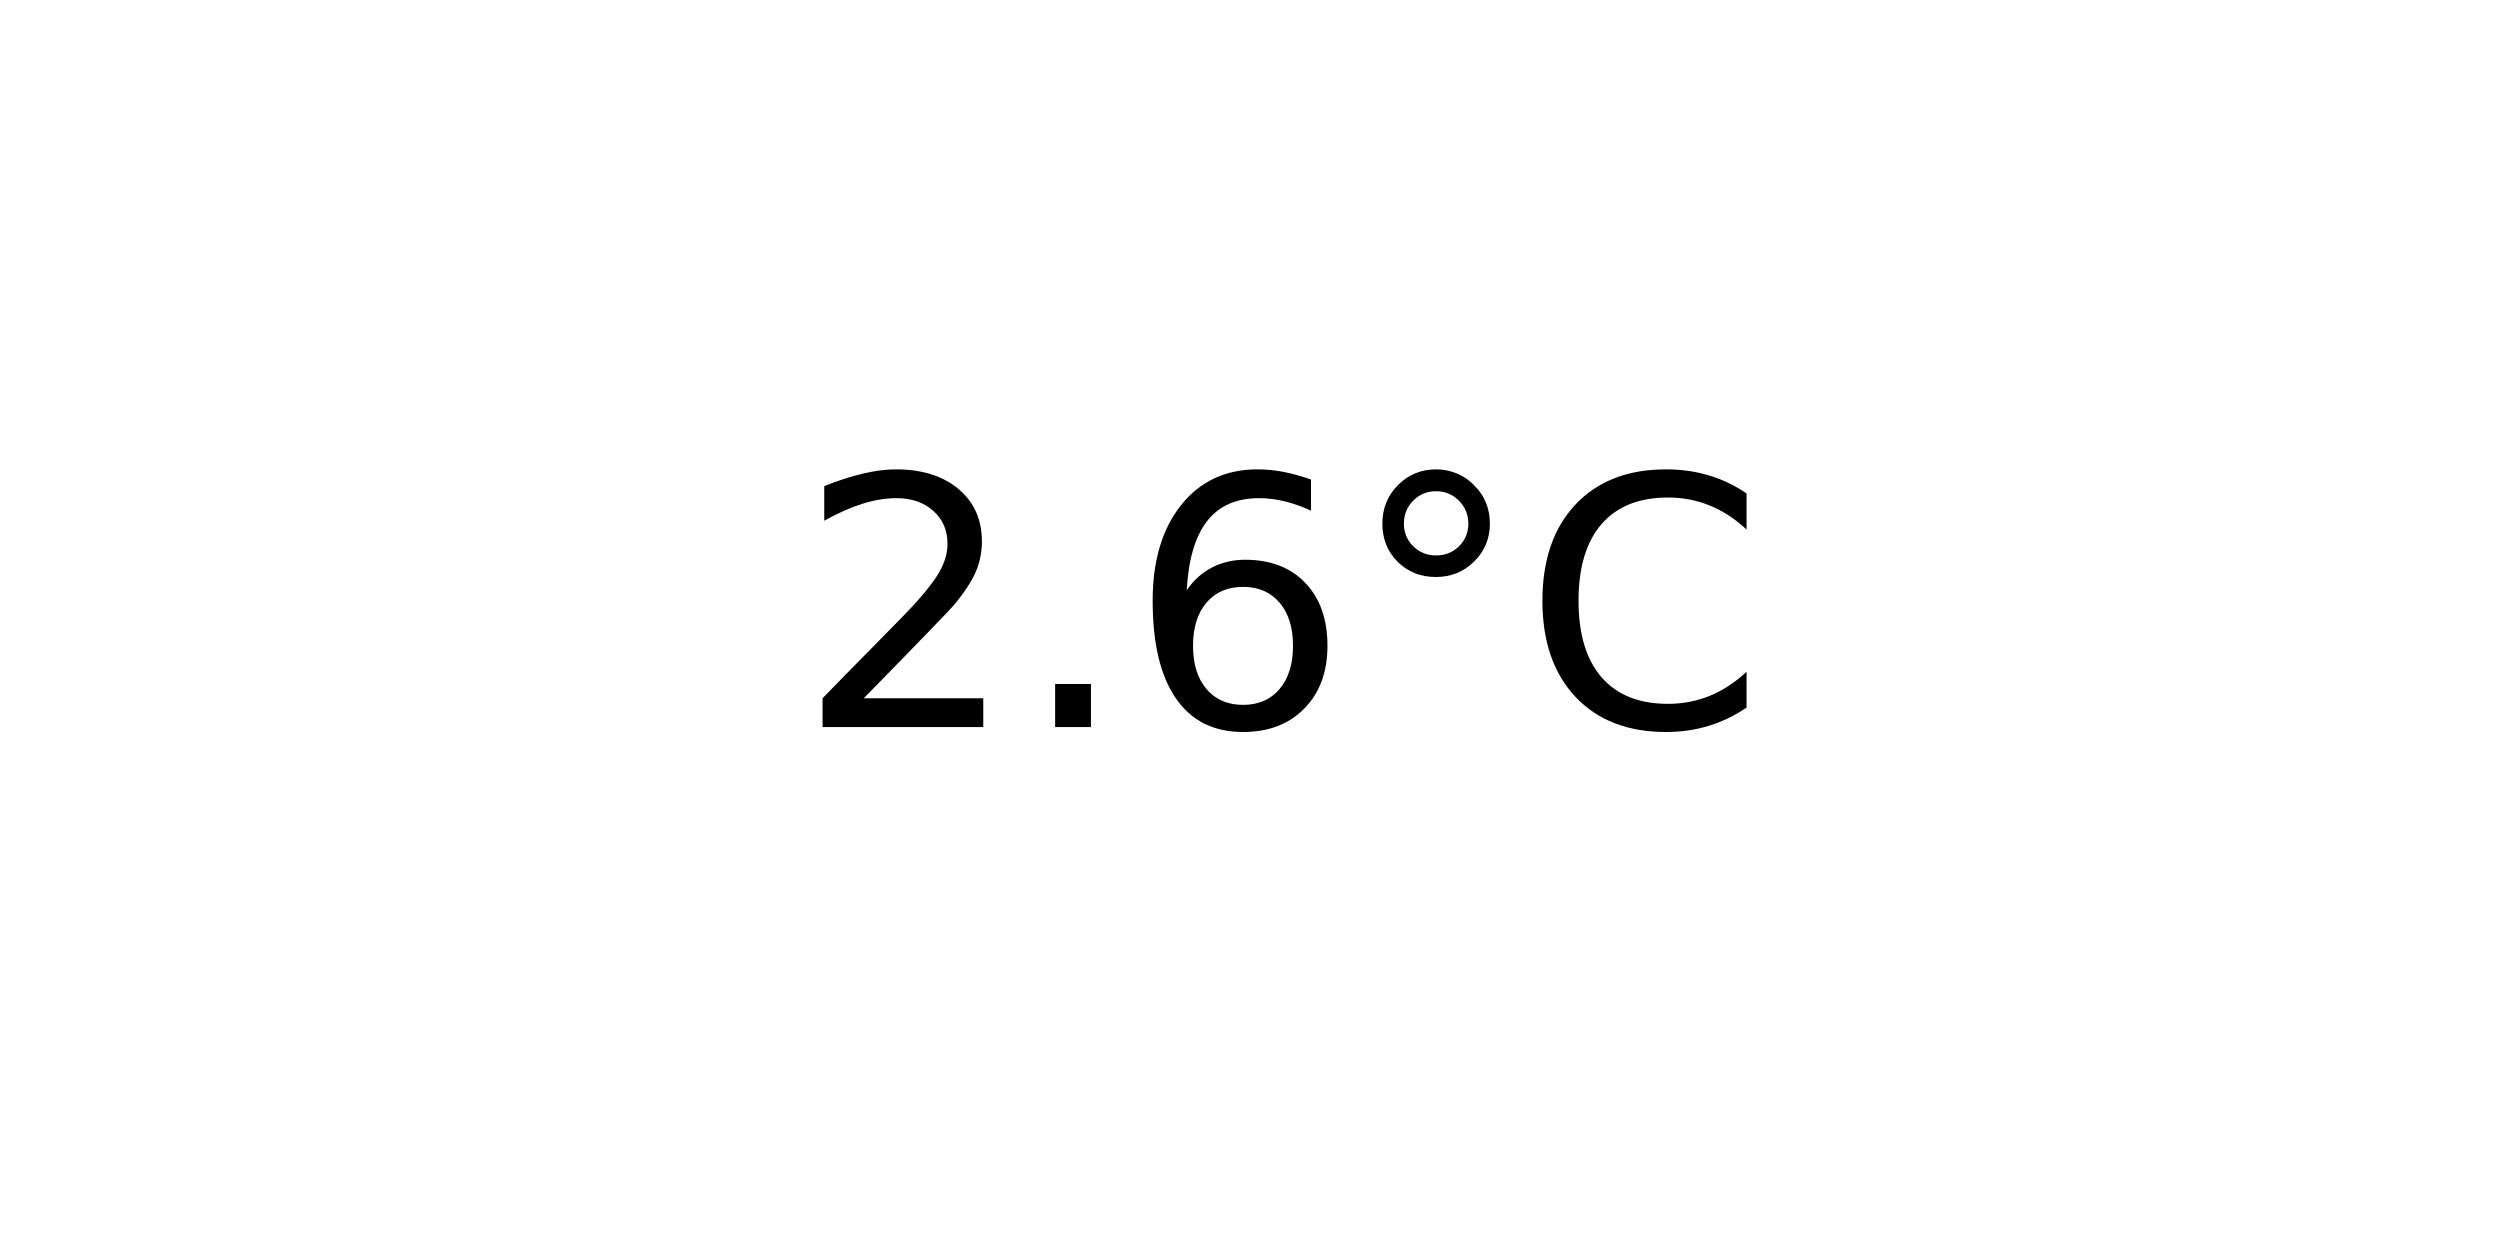
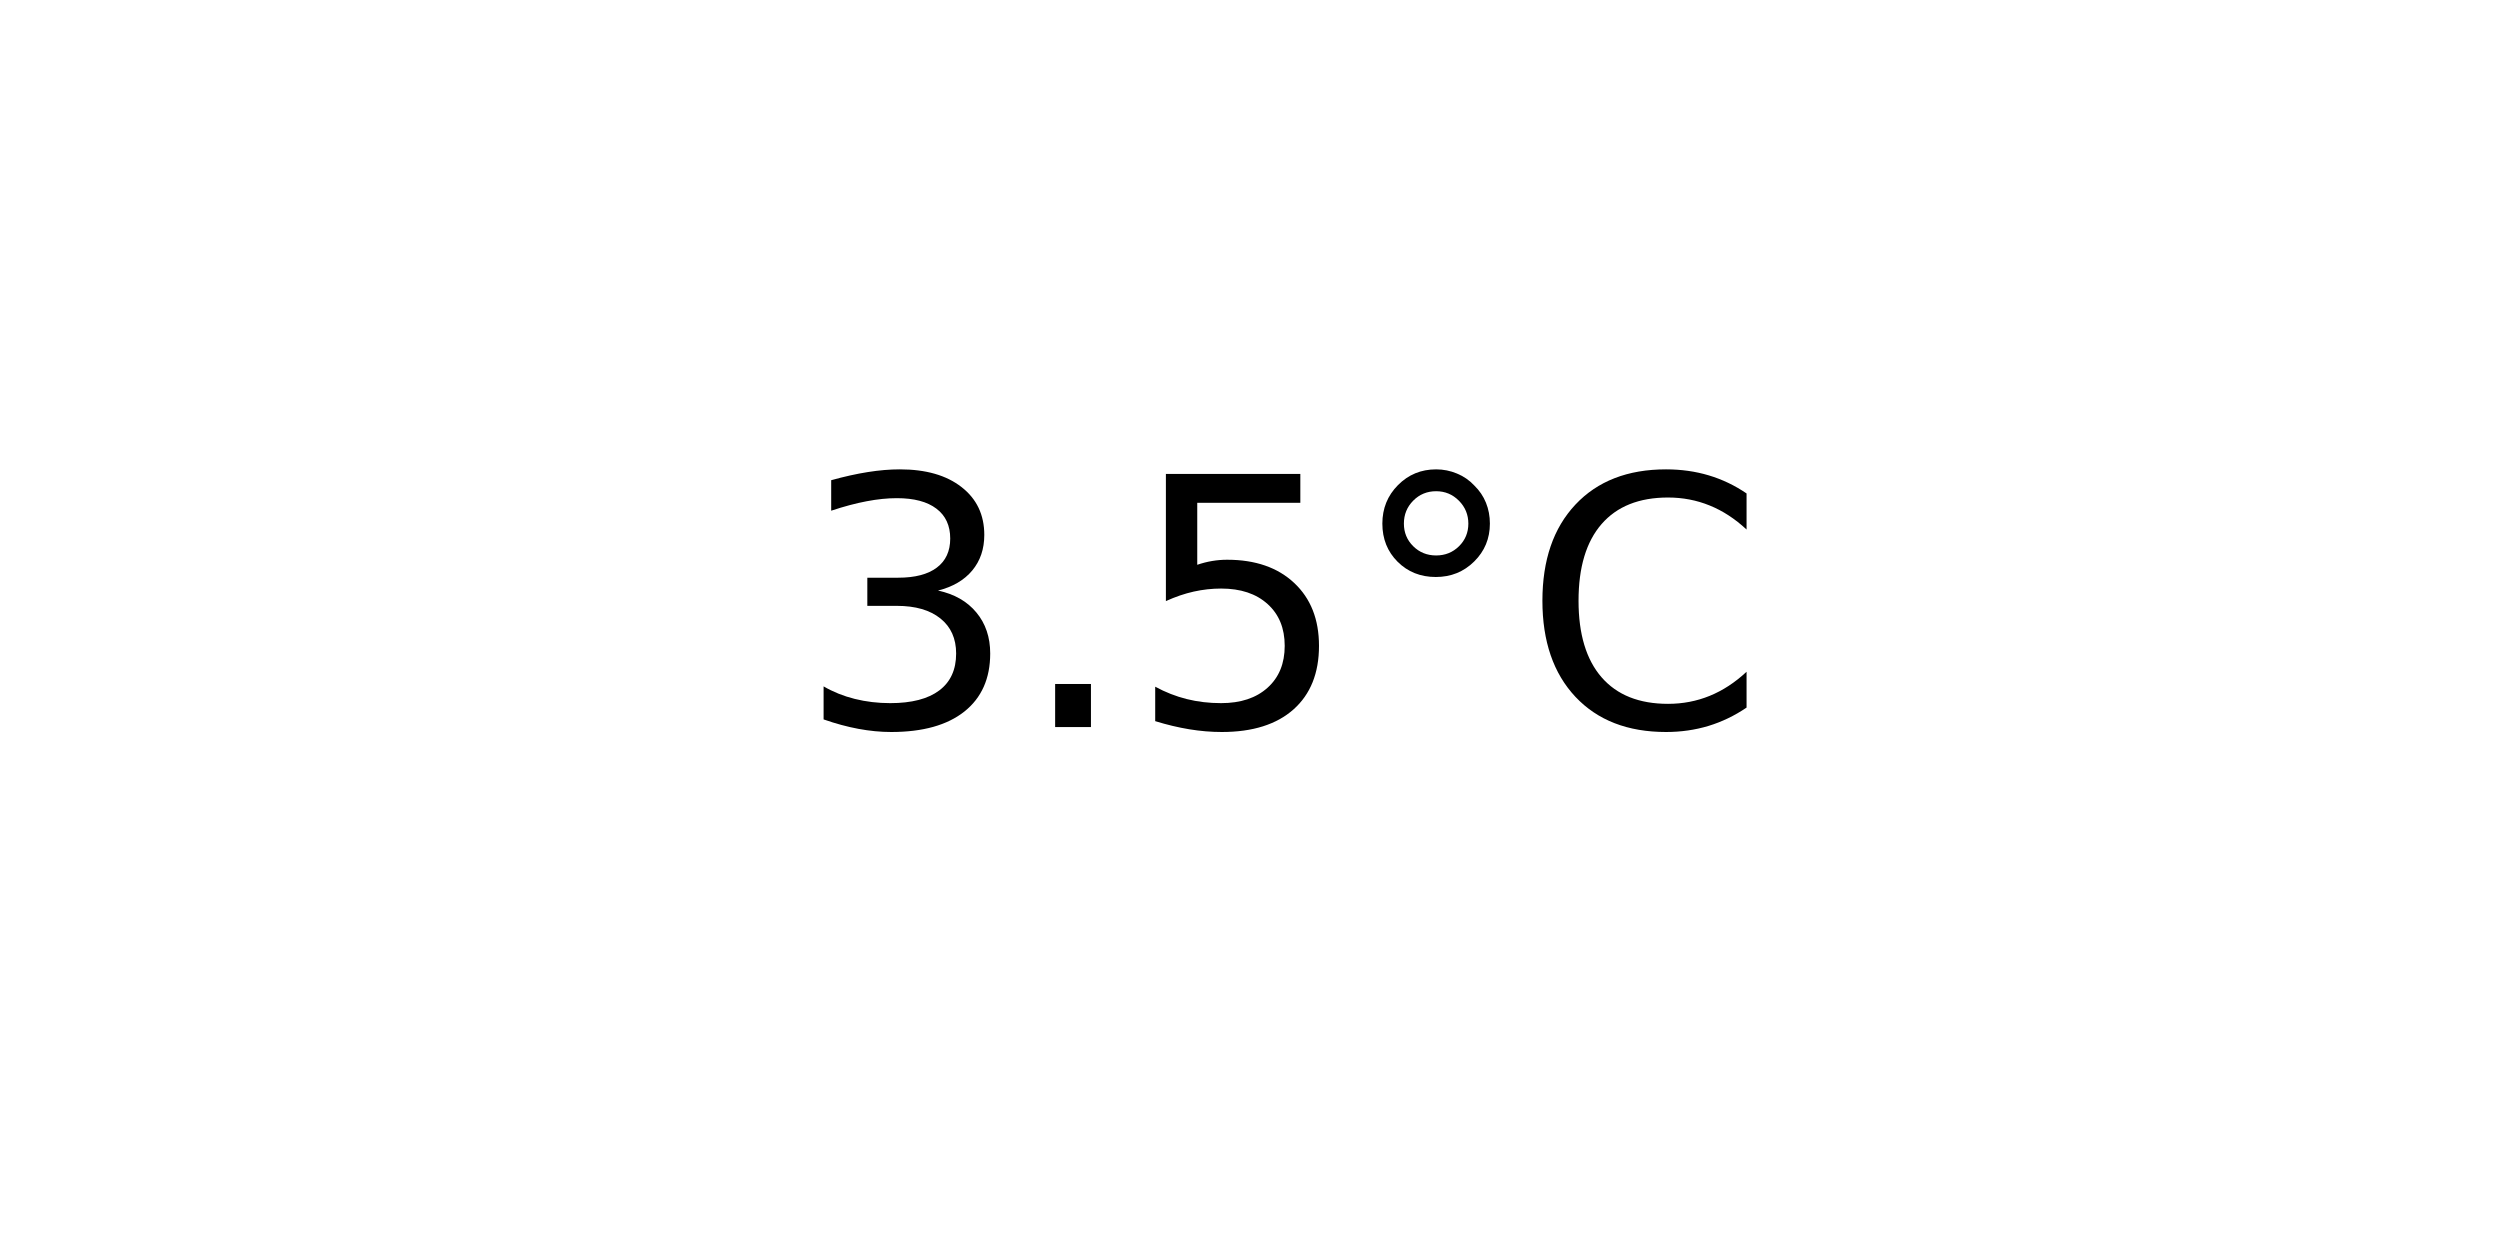
<svg xmlns="http://www.w3.org/2000/svg" xmlns:xlink="http://www.w3.org/1999/xlink" width="72pt" height="36pt" viewBox="0 0 72 36" version="1.1">
  <defs>
    <style type="text/css">*{stroke-linejoin: round; stroke-linecap: butt}</style>
  </defs>
  <g id="figure_1">
    <g id="axes_1">
      <g id="text_1">
        <g transform="translate(22.95703 20.93937) scale(0.1 -0.1)">
          <defs>
-             <path id="DejaVuSans-32" d="M 1228 531  L 3431 531  L 3431 0  L 469 0  L 469 531  Q 828 903 1448 1529  Q 2069 2156 2228 2338  Q 2531 2678 2651 2914  Q 2772 3150 2772 3378  Q 2772 3750 2511 3984  Q 2250 4219 1831 4219  Q 1534 4219 1204 4116  Q 875 4013 500 3803  L 500 4441  Q 881 4594 1212 4672  Q 1544 4750 1819 4750  Q 2544 4750 2975 4387  Q 3406 4025 3406 3419  Q 3406 3131 3298 2873  Q 3191 2616 2906 2266  Q 2828 2175 2409 1742  Q 1991 1309 1228 531  z " transform="scale(0.015625)" />
+             <path id="DejaVuSans-33" d="M 2597 2516  Q 3050 2419 3304 2112  Q 3559 1806 3559 1356  Q 3559 666 3084 287  Q 2609 -91 1734 -91  Q 1441 -91 1130 -33  Q 819 25 488 141  L 488 750  Q 750 597 1062 519  Q 1375 441 1716 441  Q 2309 441 2620 675  Q 2931 909 2931 1356  Q 2931 1769 2642 2001  Q 2353 2234 1838 2234  L 1294 2234  L 1294 2753  L 1863 2753  Q 2328 2753 2575 2939  Q 2822 3125 2822 3475  Q 2822 3834 2567 4026  Q 2313 4219 1838 4219  Q 1578 4219 1281 4162  Q 984 4106 628 3988  L 628 4550  Q 988 4650 1302 4700  Q 1616 4750 1894 4750  Q 2613 4750 3031 4423  Q 3450 4097 3450 3541  Q 3450 3153 3228 2886  Q 3006 2619 2597 2516  z " transform="scale(0.015625)" />
            <path id="DejaVuSans-2e" d="M 684 794  L 1344 794  L 1344 0  L 684 0  L 684 794  z " transform="scale(0.015625)" />
-             <path id="DejaVuSans-36" d="M 2113 2584  Q 1688 2584 1439 2293  Q 1191 2003 1191 1497  Q 1191 994 1439 701  Q 1688 409 2113 409  Q 2538 409 2786 701  Q 3034 994 3034 1497  Q 3034 2003 2786 2293  Q 2538 2584 2113 2584  z M 3366 4563  L 3366 3988  Q 3128 4100 2886 4159  Q 2644 4219 2406 4219  Q 1781 4219 1451 3797  Q 1122 3375 1075 2522  Q 1259 2794 1537 2939  Q 1816 3084 2150 3084  Q 2853 3084 3261 2657  Q 3669 2231 3669 1497  Q 3669 778 3244 343  Q 2819 -91 2113 -91  Q 1303 -91 875 529  Q 447 1150 447 2328  Q 447 3434 972 4092  Q 1497 4750 2381 4750  Q 2619 4750 2861 4703  Q 3103 4656 3366 4563  z " transform="scale(0.015625)" />
+             <path id="DejaVuSans-35" d="M 691 4666  L 3169 4666  L 3169 4134  L 1269 4134  L 1269 2991  Q 1406 3038 1543 3061  Q 1681 3084 1819 3084  Q 2600 3084 3056 2656  Q 3513 2228 3513 1497  Q 3513 744 3044 326  Q 2575 -91 1722 -91  Q 1428 -91 1123 -41  Q 819 9 494 109  L 494 744  Q 775 591 1075 516  Q 1375 441 1709 441  Q 2250 441 2565 725  Q 2881 1009 2881 1497  Q 2881 1984 2565 2268  Q 2250 2553 1709 2553  Q 1456 2553 1204 2497  Q 953 2441 691 2322  L 691 4666  z " transform="scale(0.015625)" />
            <path id="DejaVuSans-b0" d="M 1600 4347  Q 1350 4347 1178 4173  Q 1006 4000 1006 3750  Q 1006 3503 1178 3333  Q 1350 3163 1600 3163  Q 1850 3163 2022 3333  Q 2194 3503 2194 3750  Q 2194 3997 2020 4172  Q 1847 4347 1600 4347  z M 1600 4750  Q 1800 4750 1984 4673  Q 2169 4597 2303 4453  Q 2447 4313 2519 4134  Q 2591 3956 2591 3750  Q 2591 3338 2302 3052  Q 2013 2766 1594 2766  Q 1172 2766 890 3047  Q 609 3328 609 3750  Q 609 4169 896 4459  Q 1184 4750 1600 4750  z " transform="scale(0.015625)" />
            <path id="DejaVuSans-43" d="M 4122 4306  L 4122 3641  Q 3803 3938 3442 4084  Q 3081 4231 2675 4231  Q 1875 4231 1450 3742  Q 1025 3253 1025 2328  Q 1025 1406 1450 917  Q 1875 428 2675 428  Q 3081 428 3442 575  Q 3803 722 4122 1019  L 4122 359  Q 3791 134 3420 21  Q 3050 -91 2638 -91  Q 1578 -91 968 557  Q 359 1206 359 2328  Q 359 3453 968 4101  Q 1578 4750 2638 4750  Q 3056 4750 3426 4639  Q 3797 4528 4122 4306  z " transform="scale(0.015625)" />
          </defs>
-           <use xlink:href="#DejaVuSans-32" />
+           <use xlink:href="#DejaVuSans-33" />
          <use xlink:href="#DejaVuSans-2e" x="63.623" />
-           <use xlink:href="#DejaVuSans-36" x="95.41" />
+           <use xlink:href="#DejaVuSans-35" x="95.41" />
          <use xlink:href="#DejaVuSans-b0" x="159.033" />
          <use xlink:href="#DejaVuSans-43" x="209.033" />
        </g>
      </g>
    </g>
  </g>
</svg>
